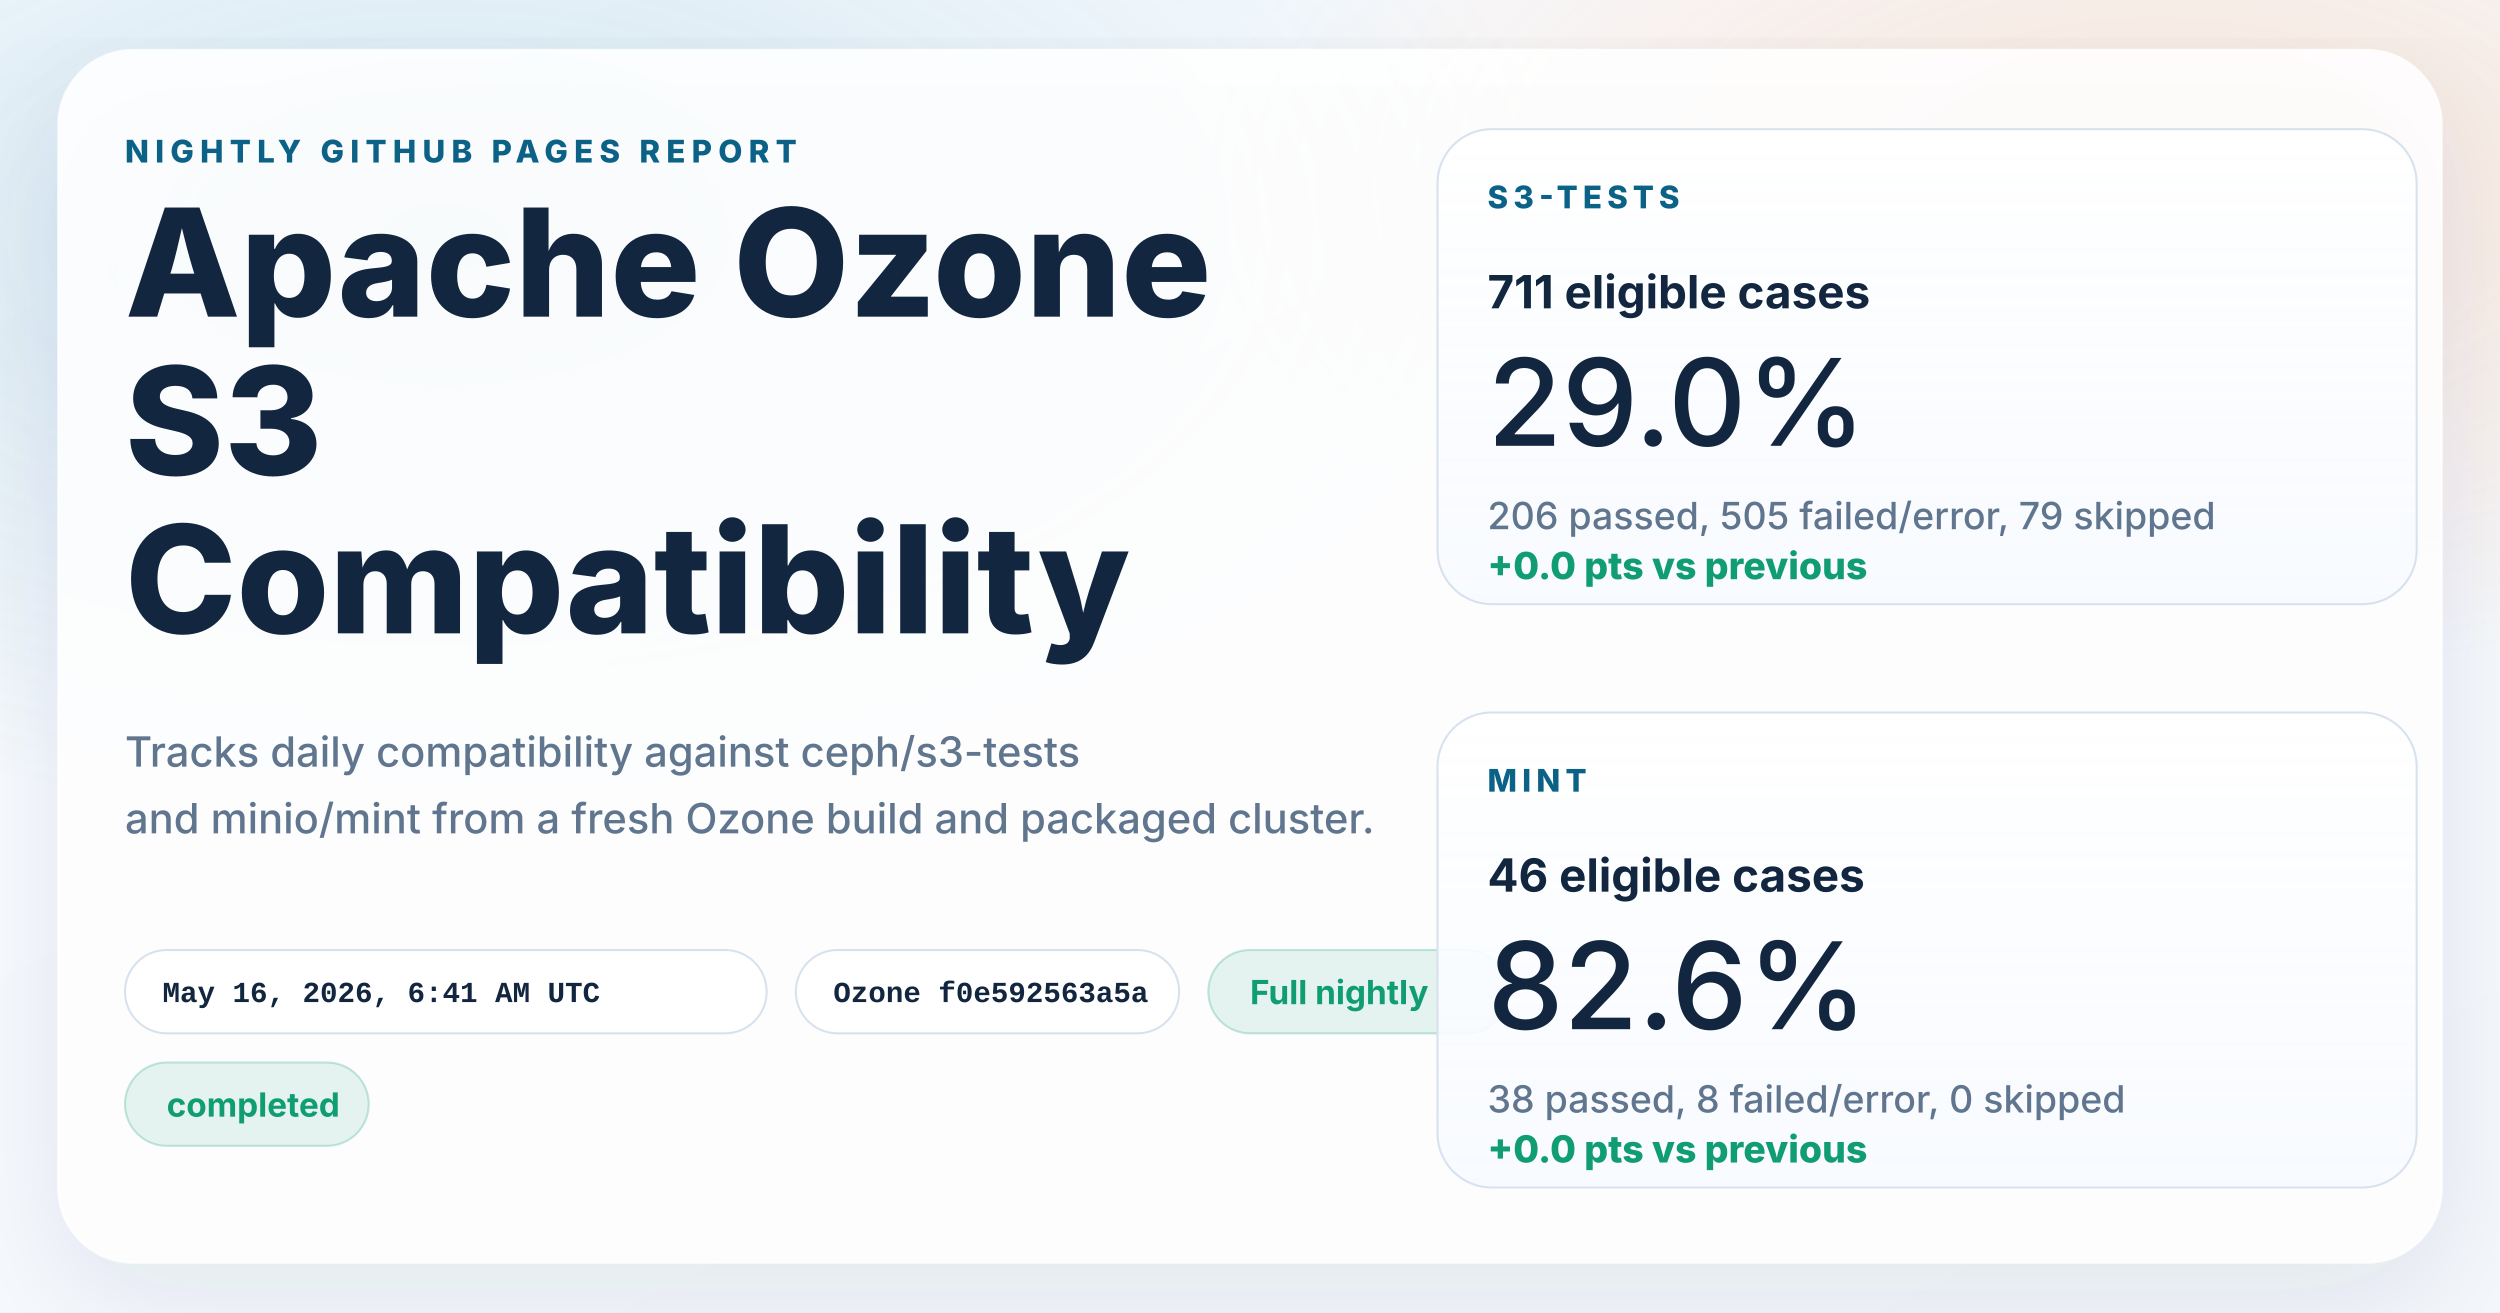
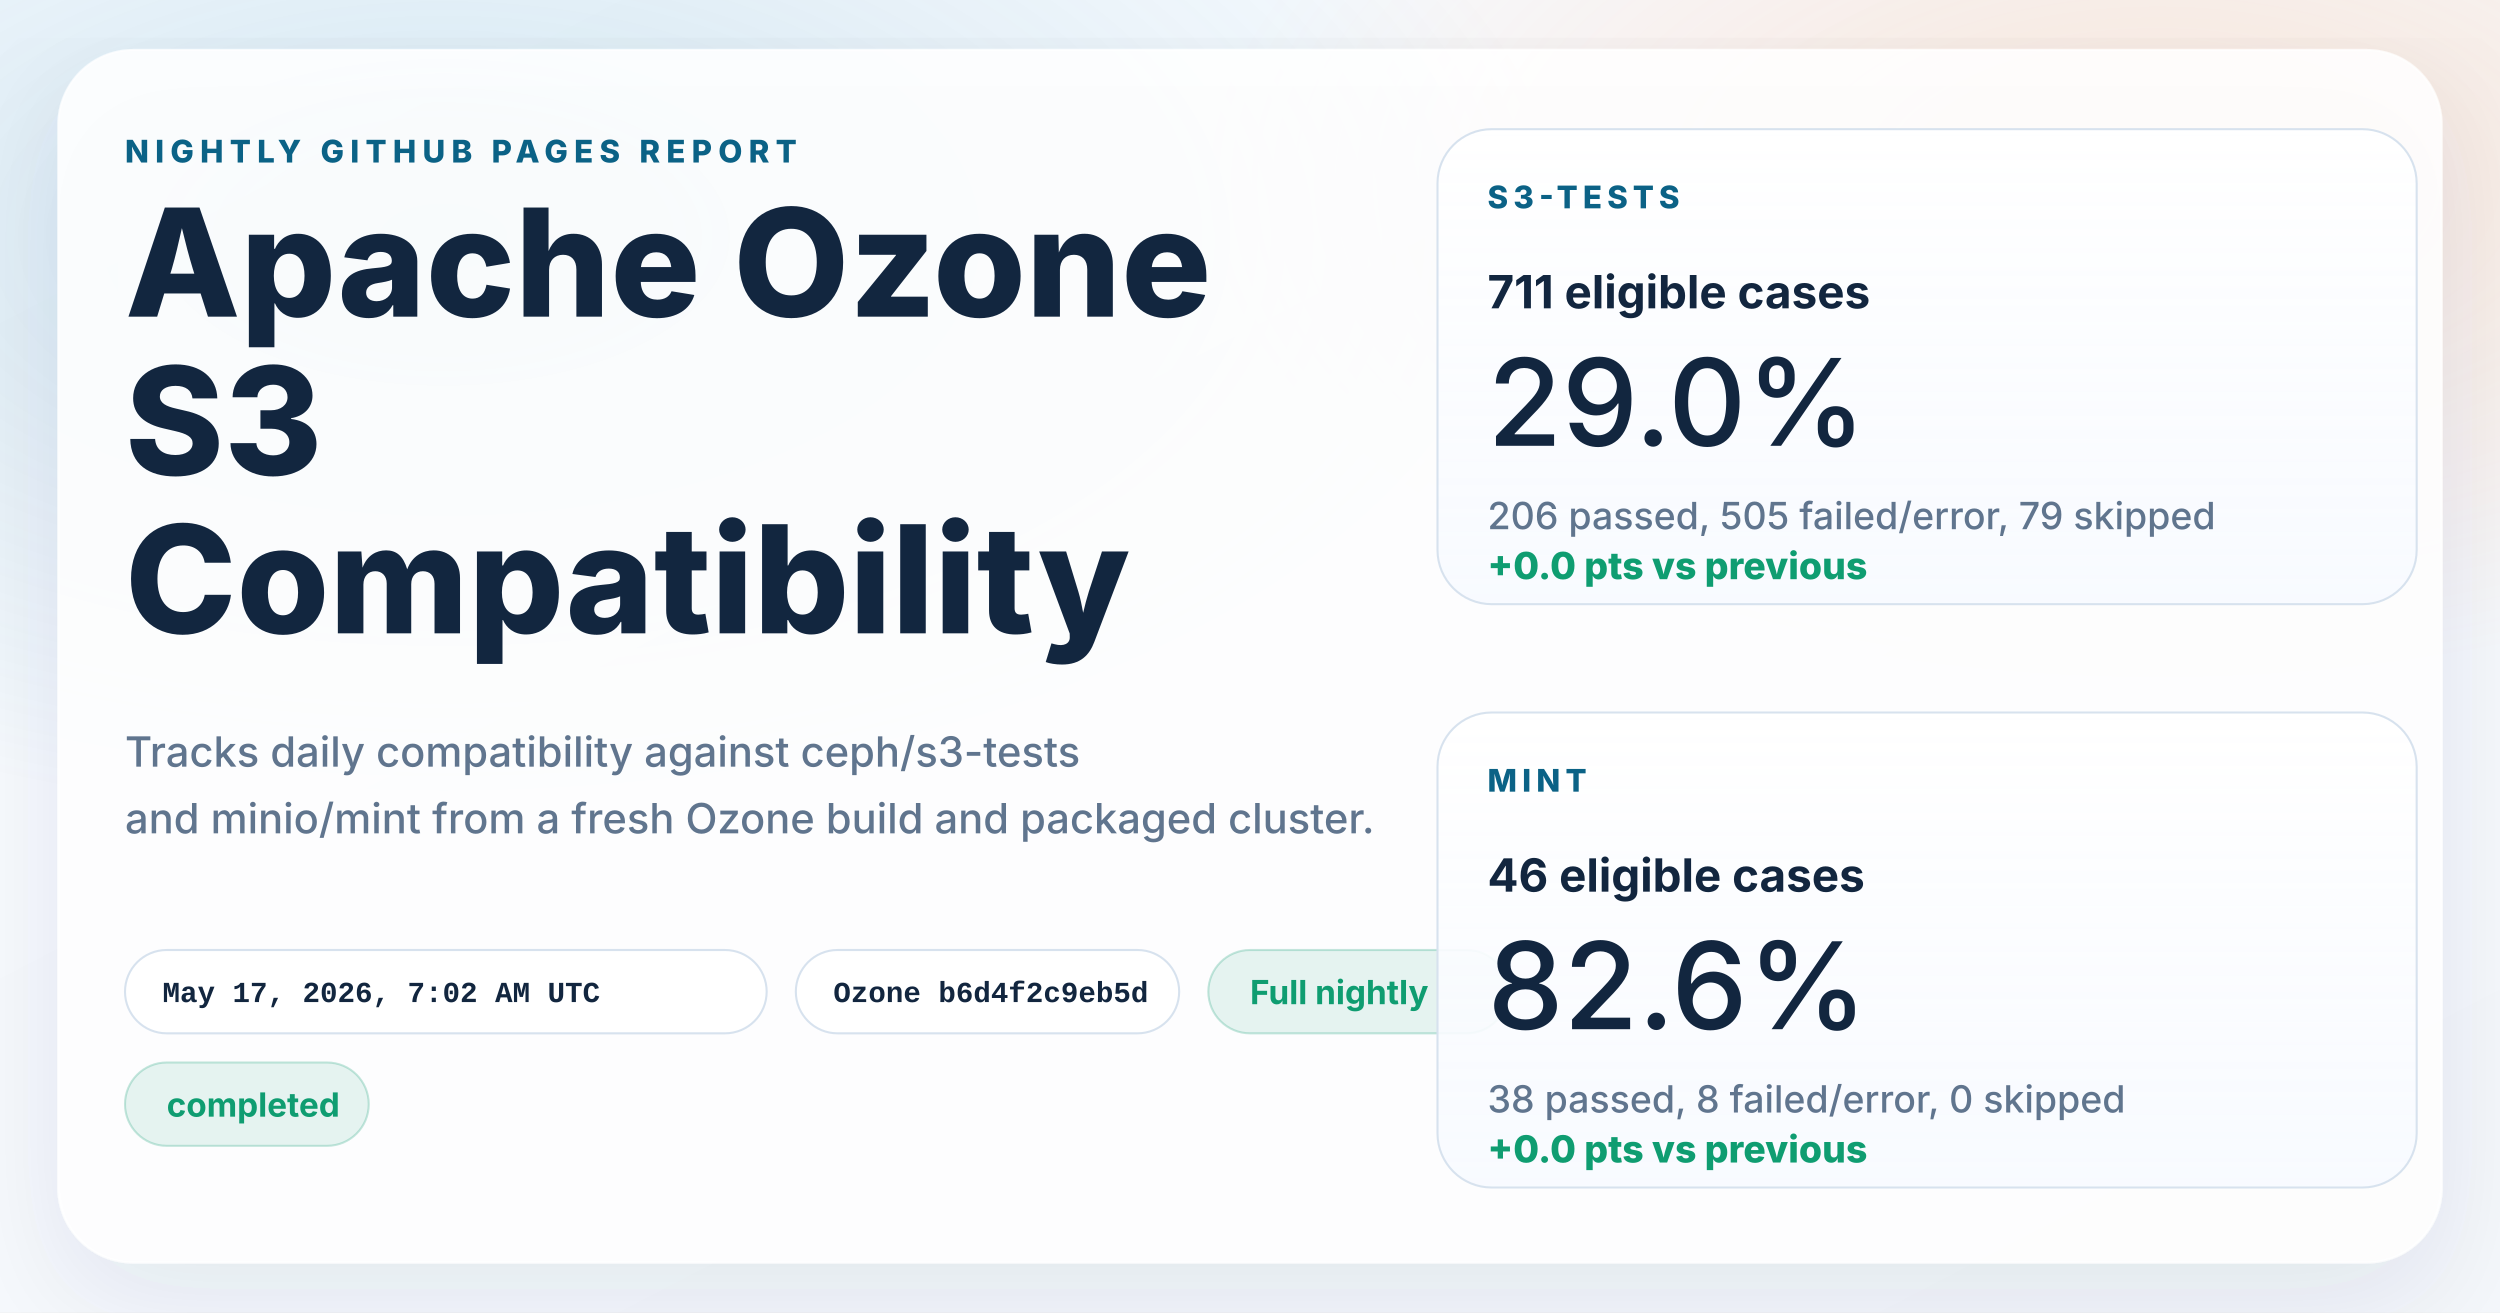
<svg xmlns="http://www.w3.org/2000/svg" width="1200" height="630" viewBox="0 0 1200 630" role="img" aria-labelledby="title desc">
  <defs>
    <linearGradient id="page" x1="0%" y1="0%" x2="100%" y2="100%">
      <stop offset="0%" stop-color="#f8fbff" />
      <stop offset="100%" stop-color="#f4f7fb" />
    </linearGradient>
    <radialGradient id="glowBlue" cx="18%" cy="18%" r="45%">
      <stop offset="0%" stop-color="#0d7fab" stop-opacity="0.16" />
      <stop offset="100%" stop-color="#0d7fab" stop-opacity="0" />
    </radialGradient>
    <radialGradient id="glowWarm" cx="86%" cy="14%" r="38%">
      <stop offset="0%" stop-color="#ff8a3d" stop-opacity="0.18" />
      <stop offset="100%" stop-color="#ff8a3d" stop-opacity="0" />
    </radialGradient>
    <linearGradient id="card" x1="0%" y1="0%" x2="0%" y2="100%">
      <stop offset="0%" stop-color="#ffffff" stop-opacity="0.96" />
      <stop offset="100%" stop-color="#f7faff" stop-opacity="0.88" />
    </linearGradient>
    <filter id="shadow" x="-10%" y="-10%" width="120%" height="120%">
      <feDropShadow dx="0" dy="18" stdDeviation="28" flood-color="#102d4c" flood-opacity="0.10" />
    </filter>
  </defs>
  <rect width="1200" height="630" fill="url(#page)" />
  <rect width="1200" height="630" fill="url(#glowBlue)" />
  <rect width="1200" height="630" fill="url(#glowWarm)" />
  <g filter="url(#shadow)">
    <rect x="28" y="24" width="1144" height="582" rx="36" fill="#ffffff" fill-opacity="0.86" stroke="#ffffff" stroke-opacity="0.75" />
  </g>
  <g font-family="system-ui, -apple-system, BlinkMacSystemFont, 'Segoe UI', sans-serif" fill="#12263f">
    <text x="60" y="78" font-size="15" font-weight="800" letter-spacing="3" fill="#0b6286">NIGHTLY GITHUB PAGES REPORT</text>
    <text x="60" y="152" font-size="72" font-weight="800">Apache Ozone</text>
    <text x="60" y="228" font-size="72" font-weight="800">S3</text>
    <text x="60" y="304" font-size="72" font-weight="800">Compatibility</text>
    <text x="60" y="368" font-size="20" font-weight="500" fill="#60758e">Tracks daily compatibility against ceph/s3-tests</text>
    <text x="60" y="400" font-size="20" font-weight="500" fill="#60758e">and minio/mint from a fresh Ozone build and packaged cluster.</text>
  </g>
  <g font-family="'SFMono-Regular', Consolas, 'Liberation Mono', monospace" font-size="14" font-weight="600">
    <g transform="translate(60 456)">
      <rect width="308" height="40" rx="20" fill="#ffffff" fill-opacity="0.94" stroke="#d7e2ee" />
-       <text x="18" y="25" fill="#12263f">May 16, 2026, 6:41 AM UTC</text>
+       <text x="18" y="25" fill="#12263f">May 17, 2026, 7:02 AM UTC</text>
    </g>
    <g transform="translate(382 456)">
      <rect width="184" height="40" rx="20" fill="#ffffff" fill-opacity="0.94" stroke="#d7e2ee" />
-       <text x="18" y="25" fill="#12263f">Ozone f0e592563a5a</text>
+       <text x="18" y="25" fill="#12263f">Ozone b6d4f2c9eb5d</text>
    </g>
  </g>
  <g font-family="system-ui, -apple-system, BlinkMacSystemFont, 'Segoe UI', sans-serif" font-size="16" font-weight="700">
    <g transform="translate(580 456)">
      <rect width="144" height="40" rx="20" fill="#0f9d71" fill-opacity="0.10" stroke="#0f9d71" stroke-opacity="0.24" />
      <text x="20" y="26" fill="#0f9d71">Full nightly</text>
    </g>
    <g transform="translate(60 510)">
      <rect width="117" height="40" rx="20" fill="#0f9d71" fill-opacity="0.10" stroke="#0f9d71" stroke-opacity="0.24" />
      <text x="20" y="26" fill="#0f9d71">completed</text>
    </g>
  </g>
  <g font-family="system-ui, -apple-system, BlinkMacSystemFont, 'Segoe UI', sans-serif" fill="#12263f">
    <g transform="translate(690 62)">
      <rect width="470" height="228" rx="26" fill="url(#card)" stroke="#d7e2ee" />
      <text x="24" y="38" font-size="15" font-weight="800" letter-spacing="2.5" fill="#0b6286">S3-TESTS</text>
      <text x="24" y="86" font-size="22" font-weight="700">711 eligible cases</text>
      <text x="24" y="152" font-size="58" font-weight="500">29.0%</text>
      <text x="24" y="192" font-size="18" font-weight="500" fill="#60758e">206 passed, 505 failed/error, 79 skipped</text>
      <text x="24" y="216" font-size="18" font-weight="800" fill="#0f9d71">+0.0 pts vs previous</text>
    </g>
    <g transform="translate(690 342)">
      <rect width="470" height="228" rx="26" fill="url(#card)" stroke="#d7e2ee" />
      <text x="24" y="38" font-size="15" font-weight="800" letter-spacing="2.5" fill="#0b6286">MINT</text>
      <text x="24" y="86" font-size="22" font-weight="700">46 eligible cases</text>
      <text x="24" y="152" font-size="58" font-weight="500">82.6%</text>
      <text x="24" y="192" font-size="18" font-weight="500" fill="#60758e">38 passed, 8 failed/error, 0 skipped</text>
      <text x="24" y="216" font-size="18" font-weight="800" fill="#0f9d71">+0.0 pts vs previous</text>
    </g>
  </g>
</svg>
